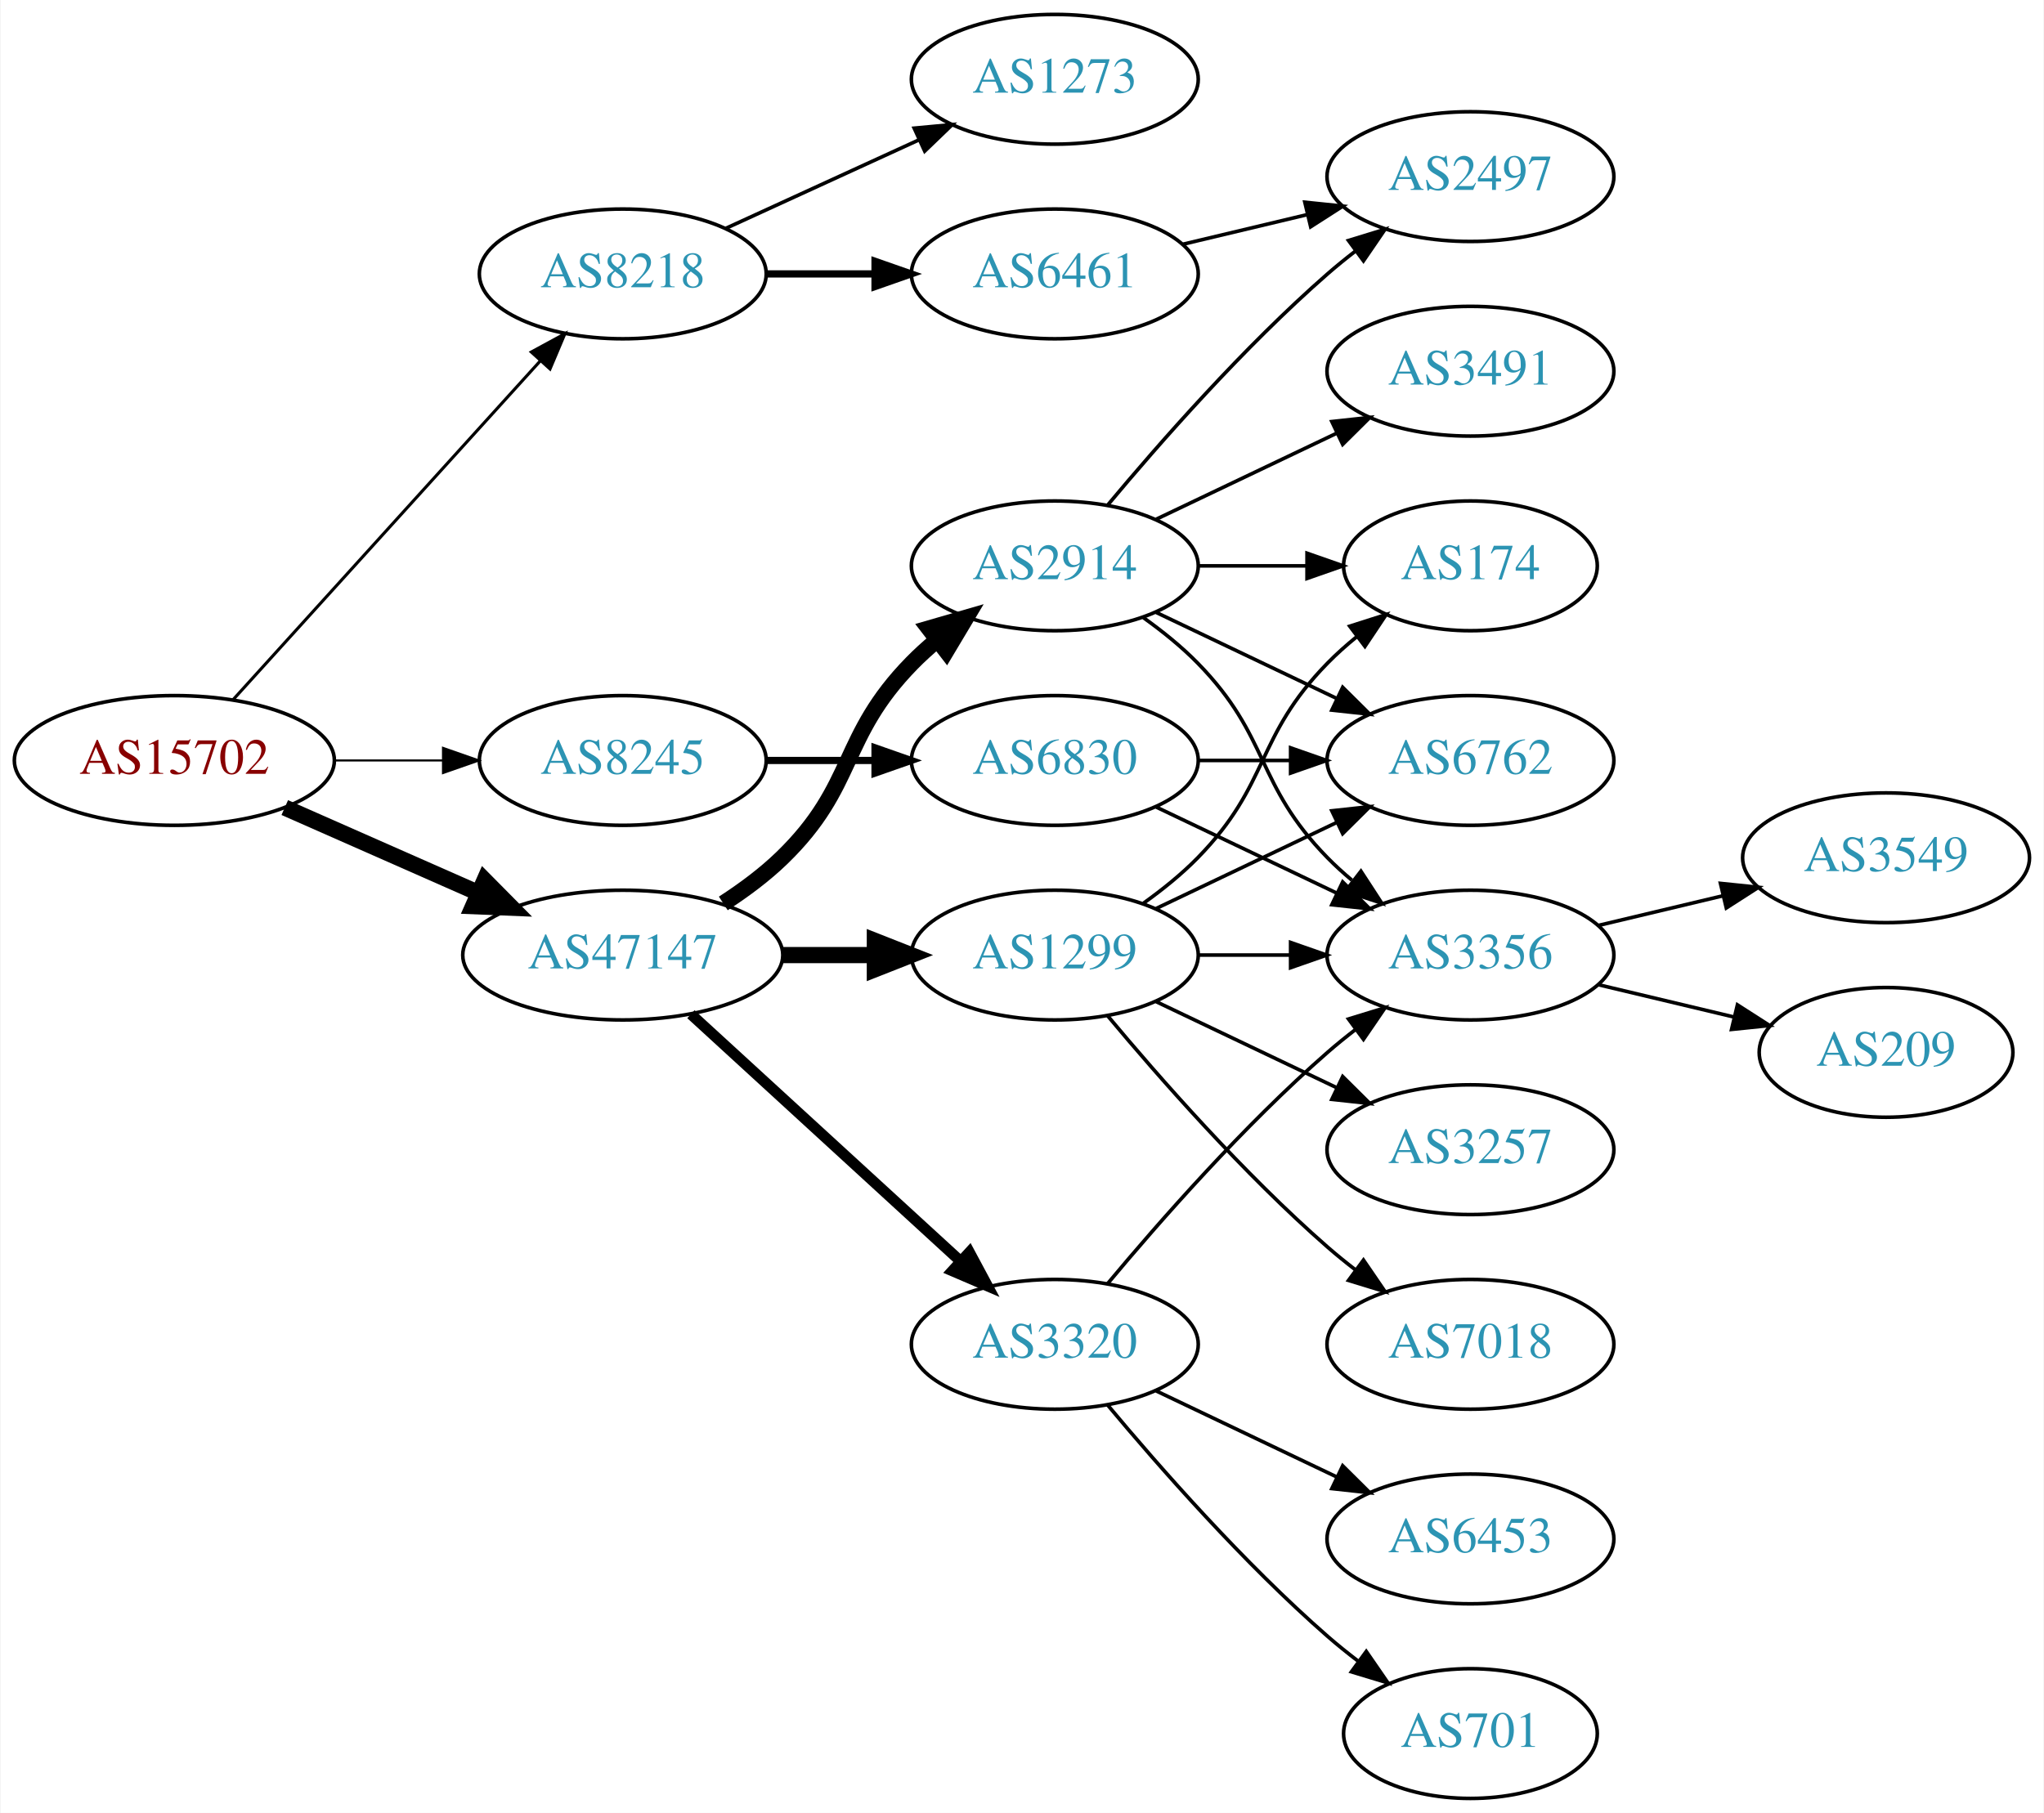
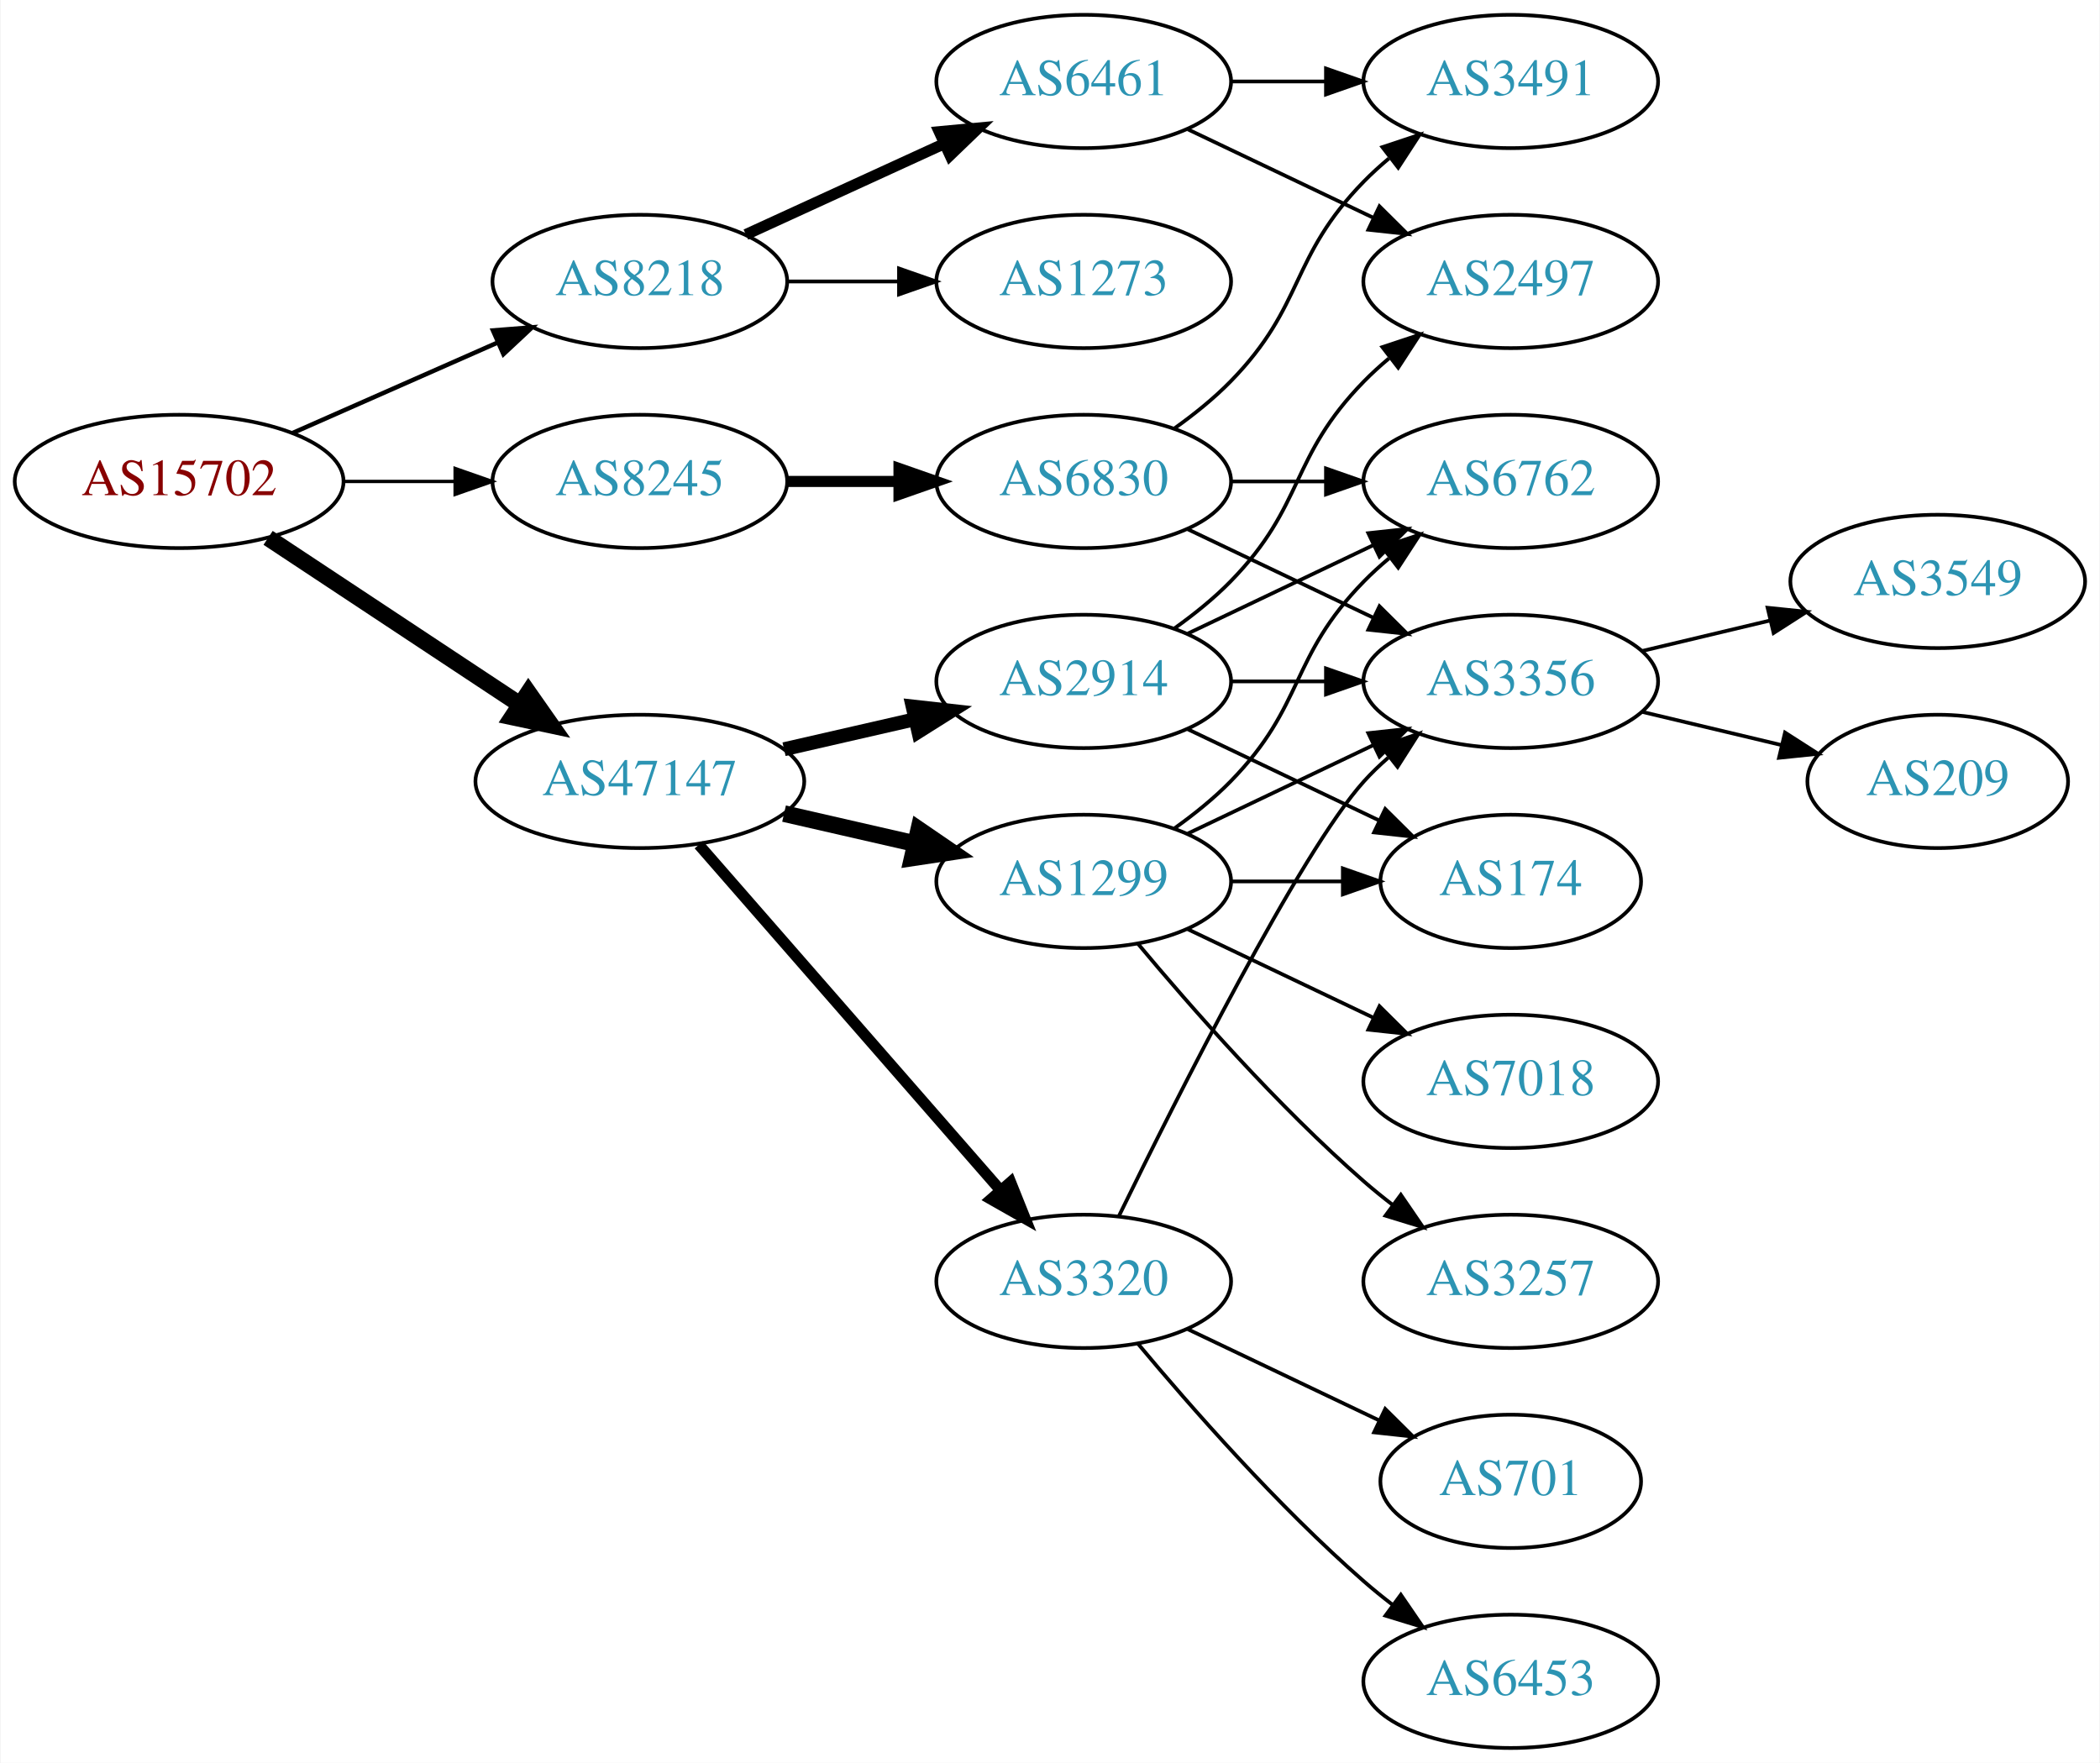
- <svg xmlns="http://www.w3.org/2000/svg" xmlns:xlink="http://www.w3.org/1999/xlink" width="567pt" height="503pt" viewBox="0.00 0.00 566.66 503.00">
-   <g id="graph0" class="graph" transform="scale(1 1) rotate(0) translate(4 499)">
-     <polygon fill="white" stroke="none" points="-4,4 -4,-499 562.663,-499 562.663,4 -4,4" />
+ <svg xmlns="http://www.w3.org/2000/svg" xmlns:xlink="http://www.w3.org/1999/xlink" width="567pt" height="476pt" viewBox="0.00 0.00 566.66 476.00">
+   <g id="graph0" class="graph" transform="scale(1 1) rotate(0) translate(4 472)">
+     <polygon fill="white" stroke="none" points="-4,4 -4,-472 562.663,-472 562.663,4 -4,4" />
    <g id="node1" class="node">
      <g id="a_node1">
        <a xlink:href="/asn/15702" xlink:title="AS15702 ~ Onstage Online GmbH [AT]">
-           <ellipse fill="#ffffff" stroke="black" cx="44.196" cy="-288" rx="44.393" ry="18" />
-           <text text-anchor="middle" x="44.196" y="-284.3" font-family="Times,serif" font-size="14.00" fill="#880000">AS15702</text>
+           <ellipse fill="#ffffff" stroke="black" cx="44.196" cy="-342" rx="44.393" ry="18" />
+           <text text-anchor="middle" x="44.196" y="-338.3" font-family="Times,serif" font-size="14.00" fill="#880000">AS15702</text>
        </a>
      </g>
    </g>
    <g id="node2" class="node">
      <g id="a_node2">
        <a xlink:href="/asn/8218" xlink:title="AS8218 ~ legacy Neotelecoms [FR]">
-           <ellipse fill="#ffffff" stroke="black" cx="168.588" cy="-423" rx="39.794" ry="18" />
-           <text text-anchor="middle" x="168.588" y="-419.3" font-family="Times,serif" font-size="14.00" fill="#2c94b3">AS8218</text>
+           <ellipse fill="#ffffff" stroke="black" cx="168.588" cy="-396" rx="39.794" ry="18" />
+           <text text-anchor="middle" x="168.588" y="-392.3" font-family="Times,serif" font-size="14.00" fill="#2c94b3">AS8218</text>
        </a>
      </g>
    </g>
    <g id="edge1" class="edge">
-       <path fill="none" stroke="black" stroke-width="0.844" d="M60.45,-304.825C81.913,-328.499 121.144,-371.771 145.711,-398.87" />
-       <polygon fill="black" stroke="black" stroke-width="0.844" points="143.217,-401.329 152.527,-406.387 148.403,-396.628 143.217,-401.329" />
+       <path fill="none" stroke="black" stroke-width="1.2" d="M74.824,-355.072C91.418,-362.393 112.278,-371.597 130.011,-379.421" />
+       <polygon fill="black" stroke="black" stroke-width="1.2" points="128.933,-382.77 139.495,-383.605 131.758,-376.366 128.933,-382.77" />
    </g>
    <g id="node3" class="node">
      <g id="a_node3">
        <a xlink:href="/asn/8245" xlink:title="AS8245 ~ Video-Broadcast GmbH [AT]">
-           <ellipse fill="#ffffff" stroke="black" cx="168.588" cy="-288" rx="39.794" ry="18" />
-           <text text-anchor="middle" x="168.588" y="-284.3" font-family="Times,serif" font-size="14.00" fill="#2c94b3">AS8245</text>
+           <ellipse fill="#ffffff" stroke="black" cx="168.588" cy="-342" rx="39.794" ry="18" />
+           <text text-anchor="middle" x="168.588" y="-338.3" font-family="Times,serif" font-size="14.00" fill="#2c94b3">AS8245</text>
        </a>
      </g>
    </g>
    <g id="edge2" class="edge">
-       <path fill="none" stroke="black" stroke-width="0.562" d="M88.692,-288C98.381,-288 108.717,-288 118.61,-288" />
-       <polygon fill="black" stroke="black" stroke-width="0.562" points="118.713,-291.5 128.713,-288 118.713,-284.5 118.713,-291.5" />
+       <path fill="none" stroke="black" stroke-width="0.9" d="M88.692,-342C98.381,-342 108.717,-342 118.61,-342" />
+       <polygon fill="black" stroke="black" stroke-width="0.9" points="118.713,-345.5 128.713,-342 118.713,-338.5 118.713,-345.5" />
    </g>
    <g id="node4" class="node">
      <g id="a_node4">
        <a xlink:href="/asn/47147" xlink:title="AS47147 ~ ANEXIA Internetdienstleistungs GmbH [AT]">
-           <ellipse fill="#ffffff" stroke="black" cx="168.588" cy="-234" rx="44.393" ry="18" />
-           <text text-anchor="middle" x="168.588" y="-230.3" font-family="Times,serif" font-size="14.00" fill="#2c94b3">AS47147</text>
+           <ellipse fill="#ffffff" stroke="black" cx="168.588" cy="-261" rx="44.393" ry="18" />
+           <text text-anchor="middle" x="168.588" y="-257.3" font-family="Times,serif" font-size="14.00" fill="#2c94b3">AS47147</text>
        </a>
      </g>
    </g>
    <g id="edge3" class="edge">
-       <path fill="none" stroke="black" stroke-width="4.5" d="M74.824,-274.928C90.941,-267.817 111.081,-258.931 128.473,-251.258" />
-       <polygon fill="black" stroke="black" stroke-width="4.5" points="130.249,-254.778 137.809,-247.139 127.071,-247.573 130.249,-254.778" />
+       <path fill="none" stroke="black" stroke-width="4.5" d="M68.217,-326.765C87.449,-314.037 115.056,-295.766 136.294,-281.711" />
+       <polygon fill="black" stroke="black" stroke-width="4.5" points="138.504,-284.97 144.67,-276.167 134.158,-278.403 138.504,-284.97" />
    </g>
    <g id="node5" class="node">
      <g id="a_node5">
-         <a xlink:href="/asn/1273" xlink:title="AS1273 ~ Vodafone Group PLC [EU]">
-           <ellipse fill="#ffffff" stroke="black" cx="288.431" cy="-477" rx="39.794" ry="18" />
-           <text text-anchor="middle" x="288.431" y="-473.3" font-family="Times,serif" font-size="14.00" fill="#2c94b3">AS1273</text>
+         <a xlink:href="/asn/6461" xlink:title="AS6461 ~ Zayo Bandwidth [US]">
+           <ellipse fill="#ffffff" stroke="black" cx="288.431" cy="-450" rx="39.794" ry="18" />
+           <text text-anchor="middle" x="288.431" y="-446.3" font-family="Times,serif" font-size="14.00" fill="#2c94b3">AS6461</text>
        </a>
      </g>
    </g>
    <g id="edge4" class="edge">
-       <path fill="none" stroke="black" d="M197.217,-435.661C213.174,-442.973 233.445,-452.261 250.727,-460.181" />
-       <polygon fill="black" stroke="black" points="249.426,-463.435 259.975,-464.419 252.342,-457.071 249.426,-463.435" />
+       <path fill="none" stroke="black" stroke-width="3" d="M197.217,-408.661C213.174,-415.973 233.445,-425.261 250.727,-433.181" />
+       <polygon fill="black" stroke="black" stroke-width="3" points="249.426,-436.435 259.975,-437.419 252.342,-430.071 249.426,-436.435" />
    </g>
    <g id="node6" class="node">
      <g id="a_node6">
-         <a xlink:href="/asn/6461" xlink:title="AS6461 ~ Zayo Bandwidth [US]">
-           <ellipse fill="#ffffff" stroke="black" cx="288.431" cy="-423" rx="39.794" ry="18" />
-           <text text-anchor="middle" x="288.431" y="-419.3" font-family="Times,serif" font-size="14.00" fill="#2c94b3">AS6461</text>
+         <a xlink:href="/asn/1273" xlink:title="AS1273 ~ Vodafone Group PLC [EU]">
+           <ellipse fill="#ffffff" stroke="black" cx="288.431" cy="-396" rx="39.794" ry="18" />
+           <text text-anchor="middle" x="288.431" y="-392.3" font-family="Times,serif" font-size="14.00" fill="#2c94b3">AS1273</text>
        </a>
      </g>
    </g>
    <g id="edge5" class="edge">
-       <path fill="none" stroke="black" stroke-width="2" d="M208.501,-423C218.054,-423 228.404,-423 238.367,-423" />
-       <polygon fill="black" stroke="black" stroke-width="2" points="238.559,-426.5 248.559,-423 238.559,-419.5 238.559,-426.5" />
-     </g>
-     <g id="node8" class="node">
-       <g id="a_node8">
+       <path fill="none" stroke="black" d="M208.501,-396C218.054,-396 228.404,-396 238.367,-396" />
+       <polygon fill="black" stroke="black" points="238.559,-399.5 248.559,-396 238.559,-392.5 238.559,-399.5" />
+     </g>
+     <g id="node9" class="node">
+       <g id="a_node9">
        <a xlink:href="/asn/6830" xlink:title="AS6830 ~ LGI-UPC [AT]">
-           <ellipse fill="#ffffff" stroke="black" cx="288.431" cy="-288" rx="39.794" ry="18" />
-           <text text-anchor="middle" x="288.431" y="-284.3" font-family="Times,serif" font-size="14.00" fill="#2c94b3">AS6830</text>
-         </a>
-       </g>
-     </g>
-     <g id="edge7" class="edge">
-       <path fill="none" stroke="black" stroke-width="2" d="M208.501,-288C218.054,-288 228.404,-288 238.367,-288" />
-       <polygon fill="black" stroke="black" stroke-width="2" points="238.559,-291.5 248.559,-288 238.559,-284.5 238.559,-291.5" />
-     </g>
-     <g id="node11" class="node">
-       <g id="a_node11">
-         <a xlink:href="/asn/2914" xlink:title="AS2914 ~ NTT America, Inc. [US]">
          <ellipse fill="#ffffff" stroke="black" cx="288.431" cy="-342" rx="39.794" ry="18" />
-           <text text-anchor="middle" x="288.431" y="-338.3" font-family="Times,serif" font-size="14.00" fill="#2c94b3">AS2914</text>
-         </a>
-       </g>
-     </g>
-     <g id="edge10" class="edge">
-       <path fill="none" stroke="black" stroke-width="4.5" d="M196.472,-248.329C202.196,-252.036 207.962,-256.318 212.784,-261 233.478,-281.094 228.612,-294.383 248.784,-315 250.877,-317.139 253.161,-319.218 255.537,-321.21" />
-       <polygon fill="black" stroke="black" stroke-width="4.5" points="253.513,-324.621 263.837,-327.611 258.323,-318.386 253.513,-324.621" />
+           <text text-anchor="middle" x="288.431" y="-338.3" font-family="Times,serif" font-size="14.00" fill="#2c94b3">AS6830</text>
+         </a>
+       </g>
+     </g>
+     <g id="edge8" class="edge">
+       <path fill="none" stroke="black" stroke-width="3" d="M208.501,-342C218.054,-342 228.404,-342 238.367,-342" />
+       <polygon fill="black" stroke="black" stroke-width="3" points="238.559,-345.5 248.559,-342 238.559,-338.5 238.559,-345.5" />
    </g>
    <g id="node12" class="node">
      <g id="a_node12">
-         <a xlink:href="/asn/3320" xlink:title="AS3320 ~ DTAG [DE]">
-           <ellipse fill="#ffffff" stroke="black" cx="288.431" cy="-126" rx="39.794" ry="18" />
-           <text text-anchor="middle" x="288.431" y="-122.3" font-family="Times,serif" font-size="14.00" fill="#2c94b3">AS3320</text>
-         </a>
-       </g>
-     </g>
-     <g id="edge11" class="edge">
-       <path fill="none" stroke="black" stroke-width="3" d="M187.486,-217.597C207.414,-199.333 239.772,-169.678 262.249,-149.079" />
-       <polygon fill="black" stroke="black" stroke-width="3" points="264.743,-151.54 269.751,-142.203 260.014,-146.38 264.743,-151.54" />
+         <a xlink:href="/asn/2914" xlink:title="AS2914 ~ NTT America, Inc. [US]">
+           <ellipse fill="#ffffff" stroke="black" cx="288.431" cy="-288" rx="39.794" ry="18" />
+           <text text-anchor="middle" x="288.431" y="-284.3" font-family="Times,serif" font-size="14.00" fill="#2c94b3">AS2914</text>
+         </a>
+       </g>
+     </g>
+     <g id="edge12" class="edge">
+       <path fill="none" stroke="black" stroke-width="3.75" d="M207.523,-269.692C218.764,-272.267 231.176,-275.111 242.799,-277.774" />
+       <polygon fill="black" stroke="black" stroke-width="3.75" points="242.232,-281.235 252.761,-280.057 243.795,-274.412 242.232,-281.235" />
    </g>
    <g id="node13" class="node">
      <g id="a_node13">
        <a xlink:href="/asn/1299" xlink:title="AS1299 ~ Telia Carrier [EU]">
          <ellipse fill="#ffffff" stroke="black" cx="288.431" cy="-234" rx="39.794" ry="18" />
          <text text-anchor="middle" x="288.431" y="-230.3" font-family="Times,serif" font-size="14.00" fill="#2c94b3">AS1299</text>
        </a>
      </g>
    </g>
-     <g id="edge12" class="edge">
-       <path fill="none" stroke="black" stroke-width="4.5" d="M212.799,-234C221.112,-234 229.875,-234 238.357,-234" />
-       <polygon fill="black" stroke="black" stroke-width="4.5" points="238.516,-237.938 248.516,-234 238.516,-230.063 238.516,-237.938" />
+     <g id="edge13" class="edge">
+       <path fill="none" stroke="black" stroke-width="4.5" d="M207.523,-252.308C218.764,-249.733 231.176,-246.889 242.799,-244.226" />
+       <polygon fill="black" stroke="black" stroke-width="4.5" points="243.893,-248.015 252.761,-241.943 242.134,-240.339 243.893,-248.015" />
+     </g>
+     <g id="node14" class="node">
+       <g id="a_node14">
+         <a xlink:href="/asn/3320" xlink:title="AS3320 ~ DTAG [DE]">
+           <ellipse fill="#ffffff" stroke="black" cx="288.431" cy="-126" rx="39.794" ry="18" />
+           <text text-anchor="middle" x="288.431" y="-122.3" font-family="Times,serif" font-size="14.00" fill="#2c94b3">AS3320</text>
+         </a>
+       </g>
+     </g>
+     <g id="edge14" class="edge">
+       <path fill="none" stroke="black" stroke-width="3" d="M184.513,-243.902C205.056,-220.369 242.175,-177.845 265.771,-150.813" />
+       <polygon fill="black" stroke="black" stroke-width="3" points="268.688,-152.794 272.627,-142.959 263.414,-148.191 268.688,-152.794" />
    </g>
    <g id="node7" class="node">
      <g id="a_node7">
        <a xlink:href="/asn/2497" xlink:title="AS2497 ~ Internet Initiative Japan Inc. [JP]">
+           <ellipse fill="#ffffff" stroke="black" cx="403.724" cy="-396" rx="39.794" ry="18" />
+           <text text-anchor="middle" x="403.724" y="-392.3" font-family="Times,serif" font-size="14.00" fill="#2c94b3">AS2497</text>
+         </a>
+       </g>
+     </g>
+     <g id="edge6" class="edge">
+       <path fill="none" stroke="black" d="M316.567,-437.066C331.561,-429.919 350.382,-420.948 366.605,-413.215" />
+       <polygon fill="black" stroke="black" points="368.288,-416.291 375.809,-408.829 365.276,-409.972 368.288,-416.291" />
+     </g>
+     <g id="node8" class="node">
+       <g id="a_node8">
+         <a xlink:href="/asn/3491" xlink:title="AS3491 ~ PCCW Global, Inc. [US]">
          <ellipse fill="#ffffff" stroke="black" cx="403.724" cy="-450" rx="39.794" ry="18" />
-           <text text-anchor="middle" x="403.724" y="-446.3" font-family="Times,serif" font-size="14.00" fill="#2c94b3">AS2497</text>
-         </a>
-       </g>
-     </g>
-     <g id="edge6" class="edge">
-       <path fill="none" stroke="black" d="M324.038,-431.248C334.909,-433.838 347.064,-436.735 358.506,-439.462" />
-       <polygon fill="black" stroke="black" points="357.789,-442.889 368.328,-441.803 359.412,-436.08 357.789,-442.889" />
-     </g>
-     <g id="node9" class="node">
-       <g id="a_node9">
-         <a xlink:href="/asn/6762" xlink:title="AS6762 ~ TELECOM ITALIA SPARKLE S.p.A. [IT]">
-           <ellipse fill="#ffffff" stroke="black" cx="403.724" cy="-288" rx="39.794" ry="18" />
-           <text text-anchor="middle" x="403.724" y="-284.3" font-family="Times,serif" font-size="14.00" fill="#2c94b3">AS6762</text>
-         </a>
-       </g>
-     </g>
-     <g id="edge8" class="edge">
-       <path fill="none" stroke="black" d="M328.103,-288C336.306,-288 345.07,-288 353.602,-288" />
-       <polygon fill="black" stroke="black" points="353.841,-291.5 363.841,-288 353.841,-284.5 353.841,-291.5" />
+           <text text-anchor="middle" x="403.724" y="-446.3" font-family="Times,serif" font-size="14.00" fill="#2c94b3">AS3491</text>
+         </a>
+       </g>
+     </g>
+     <g id="edge7" class="edge">
+       <path fill="none" stroke="black" d="M328.103,-450C336.306,-450 345.07,-450 353.602,-450" />
+       <polygon fill="black" stroke="black" points="353.841,-453.5 363.841,-450 353.841,-446.5 353.841,-453.5" />
+     </g>
+     <g id="edge10" class="edge">
+       <path fill="none" stroke="black" d="M313.025,-356.389C318.281,-360.148 323.613,-364.437 328.077,-369 348.25,-389.617 343.905,-402.383 364.077,-423 366.17,-425.139 368.453,-427.218 370.83,-429.21" />
+       <polygon fill="black" stroke="black" points="369.074,-432.275 379.13,-435.611 373.349,-426.732 369.074,-432.275" />
    </g>
    <g id="node10" class="node">
      <g id="a_node10">
+         <a xlink:href="/asn/6762" xlink:title="AS6762 ~ TELECOM ITALIA SPARKLE S.p.A. [IT]">
+           <ellipse fill="#ffffff" stroke="black" cx="403.724" cy="-342" rx="39.794" ry="18" />
+           <text text-anchor="middle" x="403.724" y="-338.3" font-family="Times,serif" font-size="14.00" fill="#2c94b3">AS6762</text>
+         </a>
+       </g>
+     </g>
+     <g id="edge9" class="edge">
+       <path fill="none" stroke="black" d="M328.103,-342C336.306,-342 345.07,-342 353.602,-342" />
+       <polygon fill="black" stroke="black" points="353.841,-345.5 363.841,-342 353.841,-338.5 353.841,-345.5" />
+     </g>
+     <g id="node11" class="node">
+       <g id="a_node11">
        <a xlink:href="/asn/3356" xlink:title="AS3356 ~ Level 3 Parent, LLC [US]">
-           <ellipse fill="#ffffff" stroke="black" cx="403.724" cy="-234" rx="39.794" ry="18" />
-           <text text-anchor="middle" x="403.724" y="-230.3" font-family="Times,serif" font-size="14.00" fill="#2c94b3">AS3356</text>
-         </a>
-       </g>
-     </g>
-     <g id="edge9" class="edge">
-       <path fill="none" stroke="black" d="M316.567,-275.066C331.561,-267.919 350.382,-258.948 366.605,-251.215" />
-       <polygon fill="black" stroke="black" points="368.288,-254.291 375.809,-246.829 365.276,-247.972 368.288,-254.291" />
+           <ellipse fill="#ffffff" stroke="black" cx="403.724" cy="-288" rx="39.794" ry="18" />
+           <text text-anchor="middle" x="403.724" y="-284.3" font-family="Times,serif" font-size="14.00" fill="#2c94b3">AS3356</text>
+         </a>
+       </g>
+     </g>
+     <g id="edge11" class="edge">
+       <path fill="none" stroke="black" d="M316.567,-329.066C331.561,-321.919 350.382,-312.948 366.605,-305.215" />
+       <polygon fill="black" stroke="black" points="368.288,-308.291 375.809,-300.829 365.276,-301.972 368.288,-308.291" />
    </g>
    <g id="node20" class="node">
      <g id="a_node20">
        <a xlink:href="/asn/3549" xlink:title="AS3549 ~ Level 3 Parent, LLC [US]">
-           <ellipse fill="#ffffff" stroke="black" cx="519.017" cy="-261" rx="39.794" ry="18" />
-           <text text-anchor="middle" x="519.017" y="-257.3" font-family="Times,serif" font-size="14.00" fill="#2c94b3">AS3549</text>
-         </a>
-       </g>
-     </g>
-     <g id="edge26" class="edge">
-       <path fill="none" stroke="black" d="M439.331,-242.248C450.202,-244.838 462.357,-247.735 473.799,-250.462" />
-       <polygon fill="black" stroke="black" points="473.082,-253.889 483.621,-252.803 474.705,-247.08 473.082,-253.889" />
+           <ellipse fill="#ffffff" stroke="black" cx="519.017" cy="-315" rx="39.794" ry="18" />
+           <text text-anchor="middle" x="519.017" y="-311.3" font-family="Times,serif" font-size="14.00" fill="#2c94b3">AS3549</text>
+         </a>
+       </g>
+     </g>
+     <g id="edge27" class="edge">
+       <path fill="none" stroke="black" d="M439.331,-296.248C450.202,-298.838 462.357,-301.735 473.799,-304.462" />
+       <polygon fill="black" stroke="black" points="473.082,-307.889 483.621,-306.803 474.705,-301.08 473.082,-307.889" />
    </g>
    <g id="node21" class="node">
      <g id="a_node21">
        <a xlink:href="/asn/209" xlink:title="AS209 ~ CenturyLink Communications, LLC [US]">
-           <ellipse fill="#ffffff" stroke="black" cx="519.017" cy="-207" rx="35.194" ry="18" />
-           <text text-anchor="middle" x="519.017" y="-203.3" font-family="Times,serif" font-size="14.00" fill="#2c94b3">AS209</text>
-         </a>
-       </g>
-     </g>
-     <g id="edge27" class="edge">
-       <path fill="none" stroke="black" d="M439.331,-225.752C451.125,-222.942 464.43,-219.771 476.698,-216.847" />
-       <polygon fill="black" stroke="black" points="477.787,-220.186 486.703,-214.463 476.164,-213.376 477.787,-220.186" />
-     </g>
-     <g id="edge13" class="edge">
-       <path fill="none" stroke="black" d="M303.061,-358.817C317.343,-375.929 340.89,-402.745 364.077,-423 366.543,-425.154 369.182,-427.294 371.879,-429.372" />
-       <polygon fill="black" stroke="black" points="369.904,-432.264 380.033,-435.37 374.052,-426.625 369.904,-432.264" />
-     </g>
-     <g id="edge16" class="edge">
-       <path fill="none" stroke="black" d="M316.567,-329.066C331.561,-321.919 350.382,-312.948 366.605,-305.215" />
-       <polygon fill="black" stroke="black" points="368.288,-308.291 375.809,-300.829 365.276,-301.972 368.288,-308.291" />
-     </g>
-     <g id="edge17" class="edge">
-       <path fill="none" stroke="black" d="M313.025,-327.611C318.281,-323.852 323.613,-319.563 328.077,-315 348.25,-294.383 343.905,-281.617 364.077,-261 366.17,-258.861 368.453,-256.782 370.83,-254.79" />
-       <polygon fill="black" stroke="black" points="373.349,-257.268 379.13,-248.389 369.074,-251.725 373.349,-257.268" />
-     </g>
-     <g id="node14" class="node">
-       <g id="a_node14">
-         <a xlink:href="/asn/3491" xlink:title="AS3491 ~ PCCW Global, Inc. [US]">
-           <ellipse fill="#ffffff" stroke="black" cx="403.724" cy="-396" rx="39.794" ry="18" />
-           <text text-anchor="middle" x="403.724" y="-392.3" font-family="Times,serif" font-size="14.00" fill="#2c94b3">AS3491</text>
-         </a>
-       </g>
-     </g>
-     <g id="edge14" class="edge">
-       <path fill="none" stroke="black" d="M316.567,-354.934C331.561,-362.081 350.382,-371.052 366.605,-378.785" />
-       <polygon fill="black" stroke="black" points="365.276,-382.028 375.809,-383.171 368.288,-375.709 365.276,-382.028" />
+           <ellipse fill="#ffffff" stroke="black" cx="519.017" cy="-261" rx="35.194" ry="18" />
+           <text text-anchor="middle" x="519.017" y="-257.3" font-family="Times,serif" font-size="14.00" fill="#2c94b3">AS209</text>
+         </a>
+       </g>
+     </g>
+     <g id="edge28" class="edge">
+       <path fill="none" stroke="black" d="M439.331,-279.752C451.125,-276.942 464.43,-273.771 476.698,-270.847" />
+       <polygon fill="black" stroke="black" points="477.787,-274.186 486.703,-268.463 476.164,-267.376 477.787,-274.186" />
+     </g>
+     <g id="edge20" class="edge">
+       <path fill="none" stroke="black" d="M313.025,-302.389C318.281,-306.148 323.613,-310.437 328.077,-315 348.25,-335.617 343.905,-348.383 364.077,-369 366.17,-371.139 368.453,-373.218 370.83,-375.21" />
+       <polygon fill="black" stroke="black" points="369.074,-378.275 379.13,-381.611 373.349,-372.732 369.074,-378.275" />
+     </g>
+     <g id="edge23" class="edge">
+       <path fill="none" stroke="black" d="M316.567,-300.934C331.561,-308.081 350.382,-317.052 366.605,-324.785" />
+       <polygon fill="black" stroke="black" points="365.276,-328.028 375.809,-329.171 368.288,-321.709 365.276,-328.028" />
+     </g>
+     <g id="edge22" class="edge">
+       <path fill="none" stroke="black" d="M328.103,-288C336.306,-288 345.07,-288 353.602,-288" />
+       <polygon fill="black" stroke="black" points="353.841,-291.5 363.841,-288 353.841,-284.5 353.841,-291.5" />
    </g>
    <g id="node15" class="node">
      <g id="a_node15">
        <a xlink:href="/asn/174" xlink:title="AS174 ~ Cogent Communications [US]">
-           <ellipse fill="#ffffff" stroke="black" cx="403.724" cy="-342" rx="35.194" ry="18" />
-           <text text-anchor="middle" x="403.724" y="-338.3" font-family="Times,serif" font-size="14.00" fill="#2c94b3">AS174</text>
-         </a>
-       </g>
+           <ellipse fill="#ffffff" stroke="black" cx="403.724" cy="-234" rx="35.194" ry="18" />
+           <text text-anchor="middle" x="403.724" y="-230.3" font-family="Times,serif" font-size="14.00" fill="#2c94b3">AS174</text>
+         </a>
+       </g>
+     </g>
+     <g id="edge21" class="edge">
+       <path fill="none" stroke="black" d="M316.567,-275.066C331.999,-267.71 351.485,-258.423 368.02,-250.541" />
+       <polygon fill="black" stroke="black" points="369.84,-253.551 377.361,-246.089 366.828,-247.232 369.84,-253.551" />
+     </g>
+     <g id="edge18" class="edge">
+       <path fill="none" stroke="black" d="M313.025,-248.389C318.281,-252.148 323.613,-256.437 328.077,-261 348.25,-281.617 343.905,-294.383 364.077,-315 366.17,-317.139 368.453,-319.218 370.83,-321.21" />
+       <polygon fill="black" stroke="black" points="369.074,-324.275 379.13,-327.611 373.349,-318.732 369.074,-324.275" />
+     </g>
+     <g id="edge17" class="edge">
+       <path fill="none" stroke="black" d="M316.567,-246.934C331.561,-254.081 350.382,-263.052 366.605,-270.785" />
+       <polygon fill="black" stroke="black" points="365.276,-274.028 375.809,-275.171 368.288,-267.709 365.276,-274.028" />
    </g>
    <g id="edge15" class="edge">
-       <path fill="none" stroke="black" d="M328.103,-342C337.808,-342 348.299,-342 358.262,-342" />
-       <polygon fill="black" stroke="black" points="358.398,-345.5 368.398,-342 358.398,-338.5 358.398,-345.5" />
-     </g>
-     <g id="edge19" class="edge">
-       <path fill="none" stroke="black" d="M303.061,-142.817C317.343,-159.929 340.89,-186.745 364.077,-207 366.543,-209.154 369.182,-211.294 371.879,-213.372" />
-       <polygon fill="black" stroke="black" points="369.904,-216.264 380.033,-219.37 374.052,-210.625 369.904,-216.264" />
+       <path fill="none" stroke="black" d="M328.103,-234C337.808,-234 348.299,-234 358.262,-234" />
+       <polygon fill="black" stroke="black" points="358.398,-237.5 368.398,-234 358.398,-230.5 358.398,-237.5" />
    </g>
    <g id="node16" class="node">
      <g id="a_node16">
-         <a xlink:href="/asn/6453" xlink:title="AS6453 ~ TATA COMMUNICATIONS (AMERICA) INC [US]">
-           <ellipse fill="#ffffff" stroke="black" cx="403.724" cy="-72" rx="39.794" ry="18" />
-           <text text-anchor="middle" x="403.724" y="-68.3" font-family="Times,serif" font-size="14.00" fill="#2c94b3">AS6453</text>
-         </a>
-       </g>
-     </g>
-     <g id="edge18" class="edge">
-       <path fill="none" stroke="black" d="M316.567,-113.066C331.561,-105.919 350.382,-96.948 366.605,-89.215" />
-       <polygon fill="black" stroke="black" points="368.288,-92.291 375.809,-84.829 365.276,-85.972 368.288,-92.291" />
+         <a xlink:href="/asn/3257" xlink:title="AS3257 ~ GTT [DE]">
+           <ellipse fill="#ffffff" stroke="black" cx="403.724" cy="-126" rx="39.794" ry="18" />
+           <text text-anchor="middle" x="403.724" y="-122.3" font-family="Times,serif" font-size="14.00" fill="#2c94b3">AS3257</text>
+         </a>
+       </g>
+     </g>
+     <g id="edge16" class="edge">
+       <path fill="none" stroke="black" d="M303.061,-217.183C317.343,-200.071 340.89,-173.255 364.077,-153 366.543,-150.846 369.182,-148.706 371.879,-146.628" />
+       <polygon fill="black" stroke="black" points="374.052,-149.375 380.033,-140.63 369.904,-143.736 374.052,-149.375" />
    </g>
    <g id="node17" class="node">
      <g id="a_node17">
-         <a xlink:href="/asn/701" xlink:title="AS701 ~ UUNET [US]">
-           <ellipse fill="#ffffff" stroke="black" cx="403.724" cy="-18" rx="35.194" ry="18" />
-           <text text-anchor="middle" x="403.724" y="-14.3" font-family="Times,serif" font-size="14.00" fill="#2c94b3">AS701</text>
-         </a>
-       </g>
-     </g>
-     <g id="edge20" class="edge">
-       <path fill="none" stroke="black" d="M303.061,-109.183C317.343,-92.071 340.89,-65.255 364.077,-45 366.747,-42.668 369.62,-40.352 372.55,-38.114" />
-       <polygon fill="black" stroke="black" points="374.828,-40.784 380.841,-32.061 370.701,-35.13 374.828,-40.784" />
+         <a xlink:href="/asn/7018" xlink:title="AS7018 ~ AT&amp;T Services, Inc. [US]">
+           <ellipse fill="#ffffff" stroke="black" cx="403.724" cy="-180" rx="39.794" ry="18" />
+           <text text-anchor="middle" x="403.724" y="-176.3" font-family="Times,serif" font-size="14.00" fill="#2c94b3">AS7018</text>
+         </a>
+       </g>
+     </g>
+     <g id="edge19" class="edge">
+       <path fill="none" stroke="black" d="M316.567,-221.066C331.561,-213.919 350.382,-204.948 366.605,-197.215" />
+       <polygon fill="black" stroke="black" points="368.288,-200.291 375.809,-192.829 365.276,-193.972 368.288,-200.291" />
    </g>
    <g id="edge24" class="edge">
-       <path fill="none" stroke="black" d="M316.567,-246.934C331.561,-254.081 350.382,-263.052 366.605,-270.785" />
-       <polygon fill="black" stroke="black" points="365.276,-274.028 375.809,-275.171 368.288,-267.709 365.276,-274.028" />
-     </g>
-     <g id="edge21" class="edge">
-       <path fill="none" stroke="black" d="M328.103,-234C336.306,-234 345.07,-234 353.602,-234" />
-       <polygon fill="black" stroke="black" points="353.841,-237.5 363.841,-234 353.841,-230.5 353.841,-237.5" />
-     </g>
-     <g id="edge22" class="edge">
-       <path fill="none" stroke="black" d="M313.025,-248.389C318.281,-252.148 323.613,-256.437 328.077,-261 348.25,-281.617 343.905,-294.383 364.077,-315 366.556,-317.534 369.303,-319.983 372.156,-322.304" />
-       <polygon fill="black" stroke="black" points="370.247,-325.248 380.341,-328.468 374.458,-319.657 370.247,-325.248" />
+       <path fill="none" stroke="black" d="M297.869,-143.511C313.487,-175.509 346.874,-241.893 364.077,-261 366.08,-263.224 368.298,-265.363 370.631,-267.397" />
+       <polygon fill="black" stroke="black" points="368.829,-270.433 378.85,-273.873 373.161,-264.935 368.829,-270.433" />
    </g>
    <g id="node18" class="node">
      <g id="a_node18">
-         <a xlink:href="/asn/7018" xlink:title="AS7018 ~ AT&amp;T Services, Inc. [US]">
-           <ellipse fill="#ffffff" stroke="black" cx="403.724" cy="-126" rx="39.794" ry="18" />
-           <text text-anchor="middle" x="403.724" y="-122.3" font-family="Times,serif" font-size="14.00" fill="#2c94b3">AS7018</text>
-         </a>
-       </g>
-     </g>
-     <g id="edge23" class="edge">
-       <path fill="none" stroke="black" d="M303.061,-217.183C317.343,-200.071 340.89,-173.255 364.077,-153 366.543,-150.846 369.182,-148.706 371.879,-146.628" />
-       <polygon fill="black" stroke="black" points="374.052,-149.375 380.033,-140.63 369.904,-143.736 374.052,-149.375" />
+         <a xlink:href="/asn/6453" xlink:title="AS6453 ~ TATA COMMUNICATIONS (AMERICA) INC [US]">
+           <ellipse fill="#ffffff" stroke="black" cx="403.724" cy="-18" rx="39.794" ry="18" />
+           <text text-anchor="middle" x="403.724" y="-14.3" font-family="Times,serif" font-size="14.00" fill="#2c94b3">AS6453</text>
+         </a>
+       </g>
+     </g>
+     <g id="edge25" class="edge">
+       <path fill="none" stroke="black" d="M303.061,-109.183C317.343,-92.071 340.89,-65.255 364.077,-45 366.543,-42.846 369.182,-40.706 371.879,-38.628" />
+       <polygon fill="black" stroke="black" points="374.052,-41.375 380.033,-32.63 369.904,-35.736 374.052,-41.375" />
    </g>
    <g id="node19" class="node">
      <g id="a_node19">
-         <a xlink:href="/asn/3257" xlink:title="AS3257 ~ GTT [DE]">
-           <ellipse fill="#ffffff" stroke="black" cx="403.724" cy="-180" rx="39.794" ry="18" />
-           <text text-anchor="middle" x="403.724" y="-176.3" font-family="Times,serif" font-size="14.00" fill="#2c94b3">AS3257</text>
-         </a>
-       </g>
-     </g>
-     <g id="edge25" class="edge">
-       <path fill="none" stroke="black" d="M316.567,-221.066C331.561,-213.919 350.382,-204.948 366.605,-197.215" />
-       <polygon fill="black" stroke="black" points="368.288,-200.291 375.809,-192.829 365.276,-193.972 368.288,-200.291" />
+         <a xlink:href="/asn/701" xlink:title="AS701 ~ UUNET [US]">
+           <ellipse fill="#ffffff" stroke="black" cx="403.724" cy="-72" rx="35.194" ry="18" />
+           <text text-anchor="middle" x="403.724" y="-68.3" font-family="Times,serif" font-size="14.00" fill="#2c94b3">AS701</text>
+         </a>
+       </g>
+     </g>
+     <g id="edge26" class="edge">
+       <path fill="none" stroke="black" d="M316.567,-113.066C331.999,-105.71 351.485,-96.423 368.02,-88.541" />
+       <polygon fill="black" stroke="black" points="369.84,-91.551 377.361,-84.089 366.828,-85.232 369.84,-91.551" />
    </g>
  </g>
</svg>
